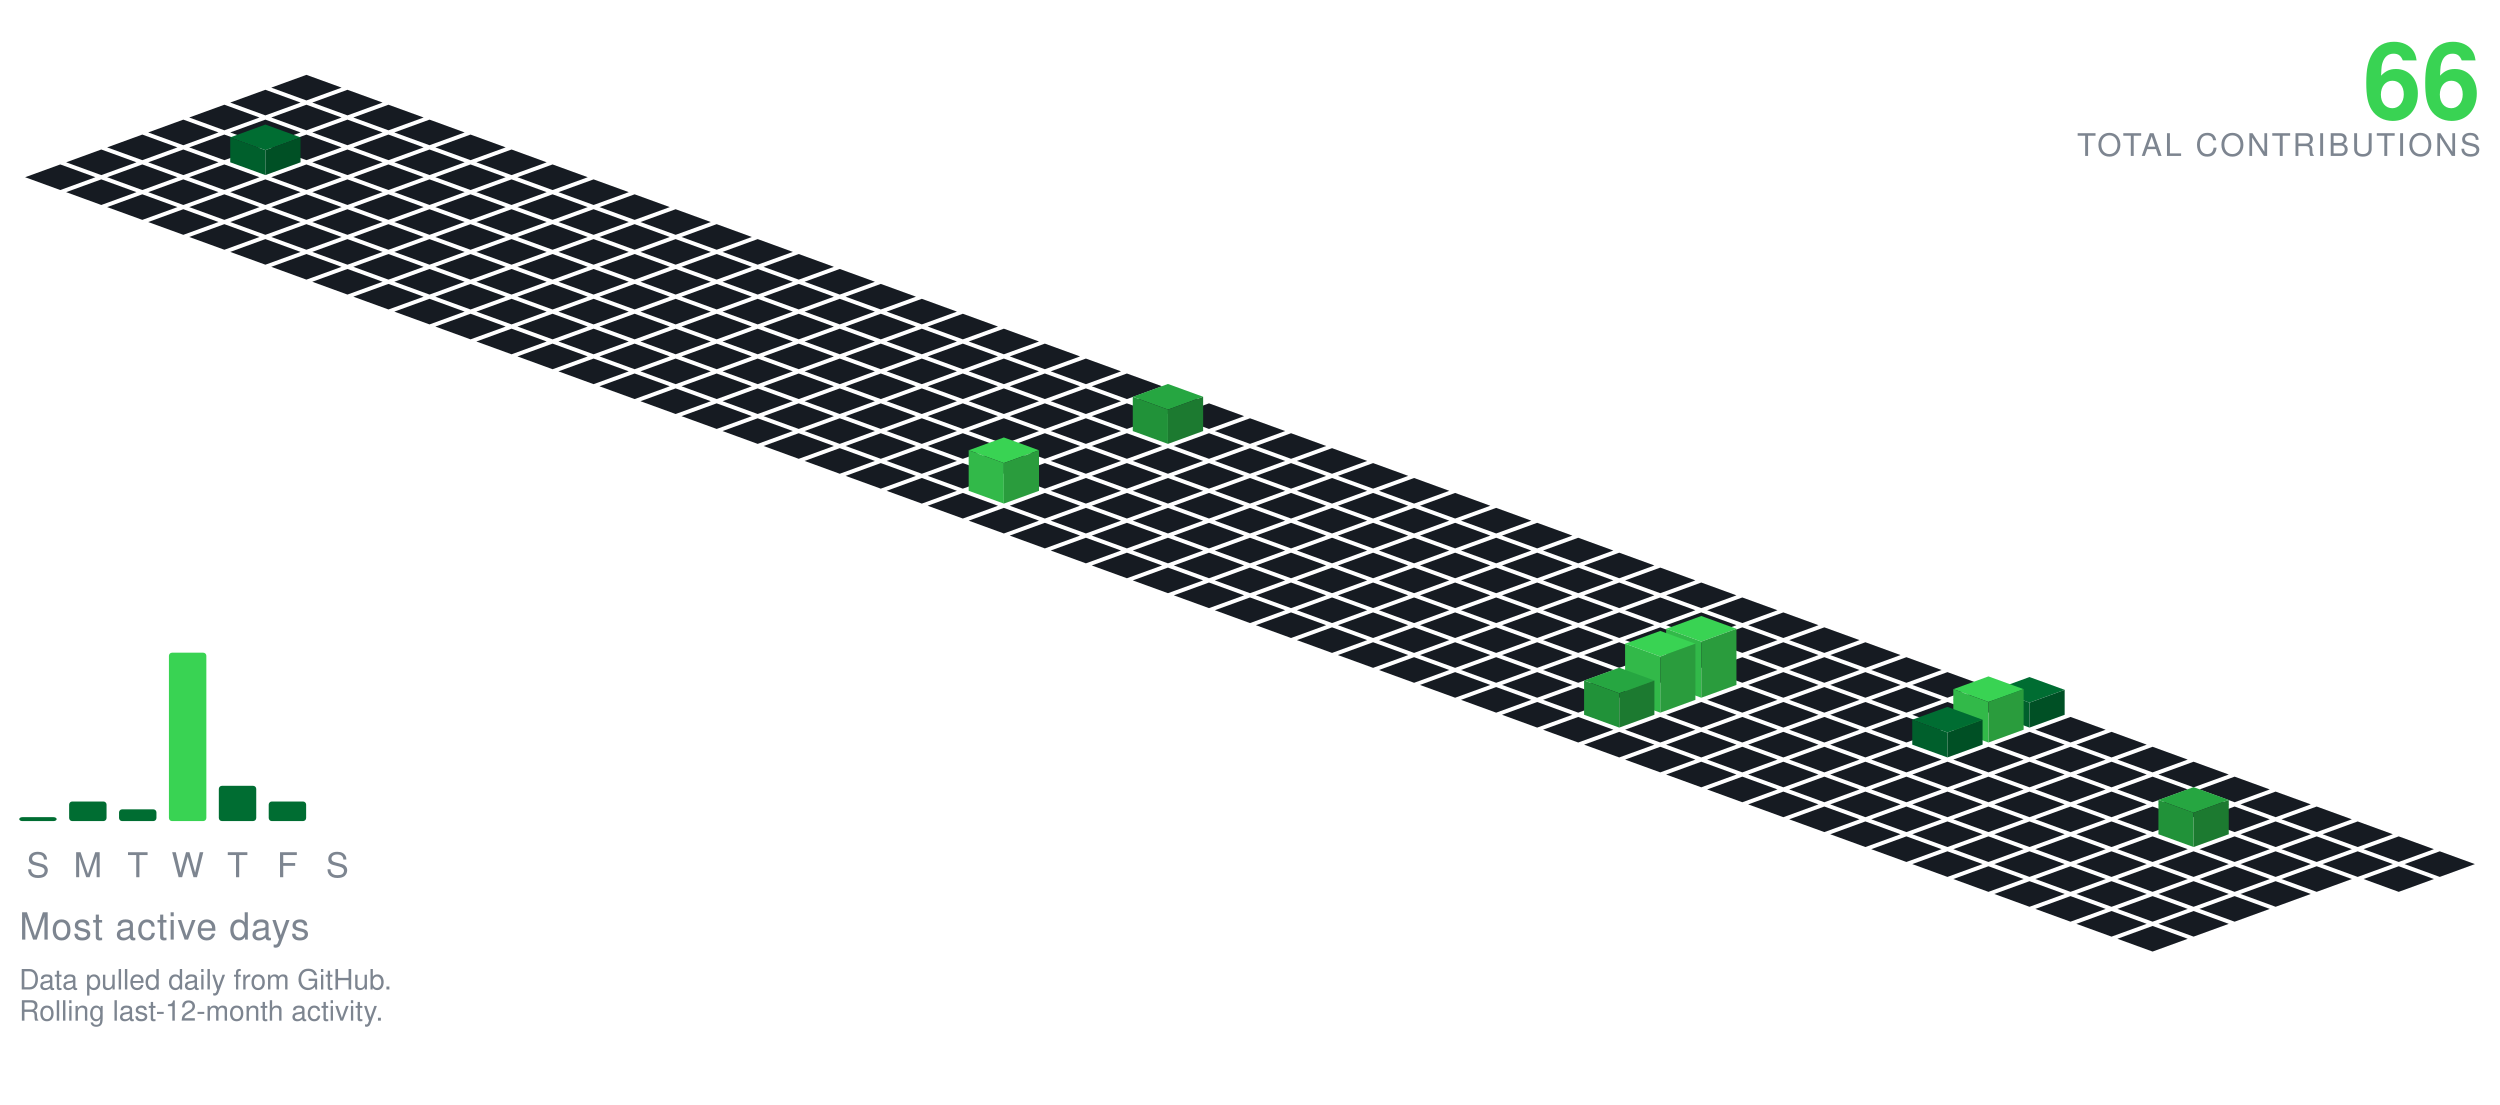
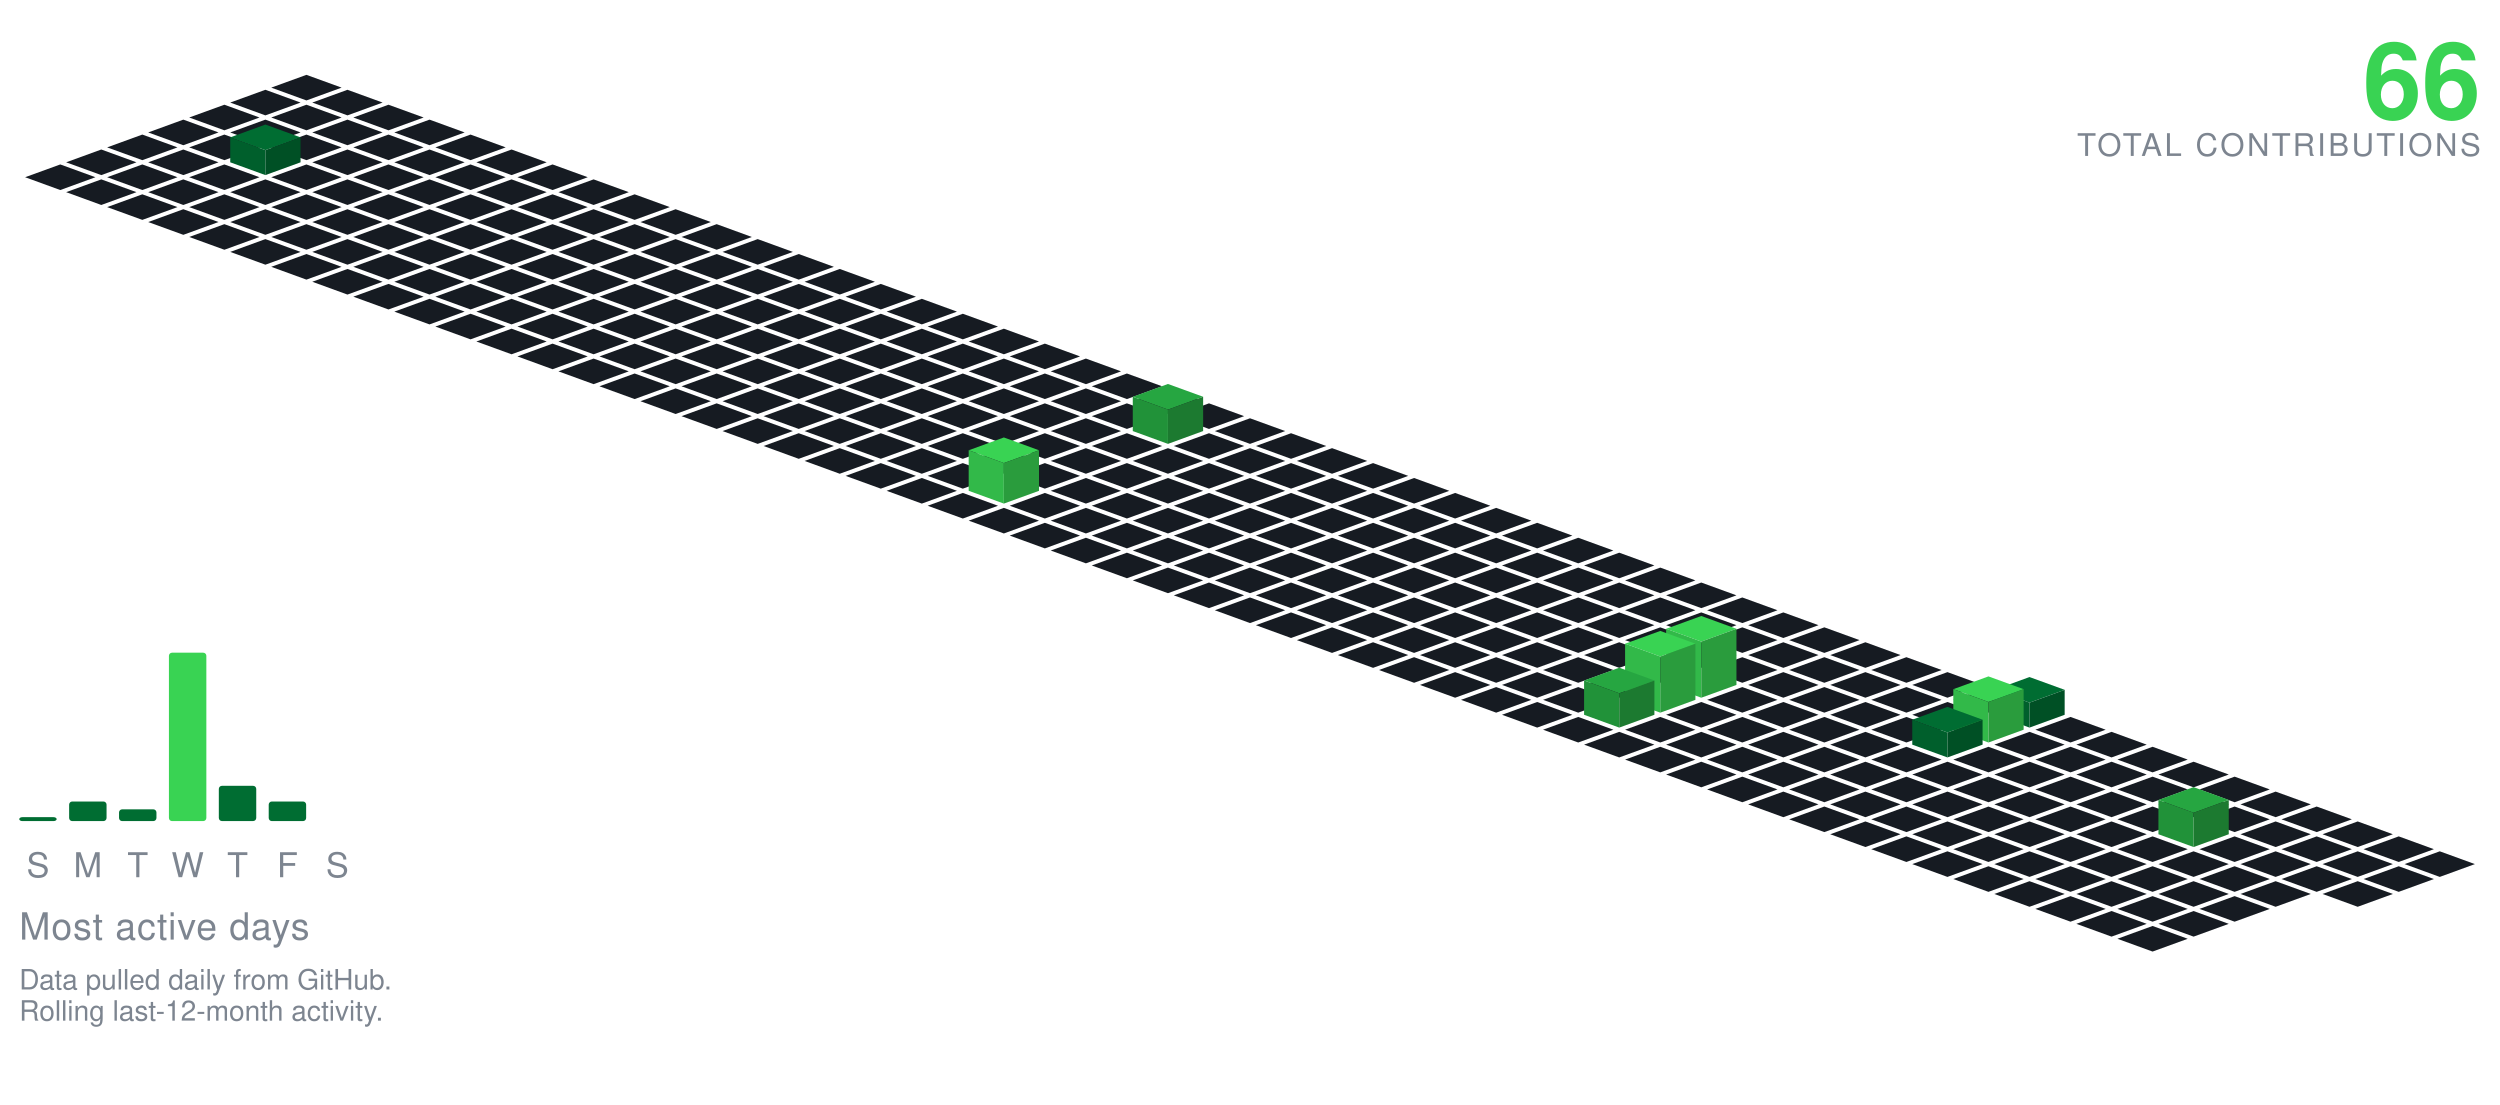
<svg xmlns="http://www.w3.org/2000/svg" viewBox="-98.09 -24.00 801.34 354.30" width="801" height="354">
  <polygon points="0.00,0.00 11.28,4.10 0.00,8.21 -11.28,4.10" fill="#161b22" />
  <polygon points="-13.16,4.79 -1.88,8.89 -13.16,13.00 -24.43,8.89" fill="#161b22" />
  <polygon points="13.16,4.79 24.43,8.89 13.16,13.00 1.88,8.89" fill="#161b22" />
  <polygon points="-26.31,9.58 -15.04,13.68 -26.31,17.79 -37.59,13.68" fill="#161b22" />
  <polygon points="0.00,9.58 11.28,13.68 0.00,17.79 -11.28,13.68" fill="#161b22" />
  <polygon points="26.31,9.58 37.59,13.68 26.31,17.79 15.04,13.68" fill="#161b22" />
  <polygon points="-39.47,14.36 -28.19,18.47 -39.47,22.57 -50.74,18.47" fill="#161b22" />
  <polygon points="-13.16,14.36 -1.88,18.47 -13.16,22.57 -24.43,18.47" fill="#161b22" />
  <polygon points="13.16,14.36 24.43,18.47 13.16,22.57 1.88,18.47" fill="#161b22" />
  <polygon points="39.47,14.36 50.74,18.47 39.47,22.57 28.19,18.47" fill="#161b22" />
  <polygon points="-52.62,19.15 -41.35,23.26 -52.62,27.36 -63.90,23.26" fill="#161b22" />
  <polygon points="-26.31,19.15 -15.04,23.26 -26.31,27.36 -37.59,23.26" fill="#161b22" />
  <polygon points="0.00,19.15 11.28,23.26 0.00,27.36 -11.28,23.26" fill="#161b22" />
  <polygon points="26.31,19.15 37.59,23.26 26.31,27.36 15.04,23.26" fill="#161b22" />
  <polygon points="52.62,19.15 63.90,23.26 52.62,27.36 41.35,23.26" fill="#161b22" />
  <polygon points="-65.78,23.94 -54.50,28.05 -65.78,32.15 -77.05,28.05" fill="#161b22" />
  <polygon points="-39.47,23.94 -28.19,28.05 -39.47,32.15 -50.74,28.05" fill="#161b22" />
  <polygon points="13.16,23.94 24.43,28.05 13.16,32.15 1.88,28.05" fill="#161b22" />
  <polygon points="39.47,23.94 50.74,28.05 39.47,32.15 28.19,28.05" fill="#161b22" />
  <polygon points="65.78,23.94 77.05,28.05 65.78,32.15 54.50,28.05" fill="#161b22" />
  <polygon points="-13.16,15.94 -1.88,20.05 -13.16,24.15 -24.43,20.05" fill="#006d32" />
  <polygon points="-24.43,28.05 -24.43,20.05 -13.16,24.15 -13.16,32.15" fill="#005f2c" />
  <polygon points="-13.16,32.15 -13.16,24.15 -1.88,20.05 -1.88,28.05" fill="#005025" />
  <polygon points="-78.93,28.73 -67.66,32.83 -78.93,36.94 -90.21,32.83" fill="#161b22" />
  <polygon points="-52.62,28.73 -41.35,32.83 -52.62,36.94 -63.90,32.83" fill="#161b22" />
  <polygon points="-26.31,28.73 -15.04,32.83 -26.31,36.94 -37.59,32.83" fill="#161b22" />
  <polygon points="0.00,28.73 11.28,32.83 0.00,36.94 -11.28,32.83" fill="#161b22" />
  <polygon points="26.31,28.73 37.59,32.83 26.31,36.94 15.04,32.83" fill="#161b22" />
  <polygon points="52.62,28.73 63.90,32.83 52.62,36.94 41.35,32.83" fill="#161b22" />
  <polygon points="78.93,28.73 90.21,32.83 78.93,36.94 67.66,32.83" fill="#161b22" />
  <polygon points="-65.78,33.52 -54.50,37.62 -65.78,41.73 -77.05,37.62" fill="#161b22" />
  <polygon points="-39.47,33.52 -28.19,37.62 -39.47,41.73 -50.74,37.62" fill="#161b22" />
  <polygon points="-13.16,33.52 -1.88,37.62 -13.16,41.73 -24.43,37.62" fill="#161b22" />
  <polygon points="13.16,33.52 24.43,37.62 13.16,41.73 1.88,37.62" fill="#161b22" />
  <polygon points="39.47,33.52 50.74,37.62 39.47,41.73 28.19,37.62" fill="#161b22" />
  <polygon points="65.78,33.52 77.05,37.62 65.78,41.73 54.50,37.62" fill="#161b22" />
  <polygon points="92.09,33.52 103.37,37.62 92.09,41.73 80.81,37.62" fill="#161b22" />
  <polygon points="-52.62,38.31 -41.35,42.41 -52.62,46.51 -63.90,42.41" fill="#161b22" />
  <polygon points="-26.31,38.31 -15.04,42.41 -26.31,46.51 -37.59,42.41" fill="#161b22" />
  <polygon points="0.00,38.31 11.28,42.41 0.00,46.51 -11.28,42.41" fill="#161b22" />
  <polygon points="26.31,38.31 37.59,42.41 26.31,46.51 15.04,42.41" fill="#161b22" />
  <polygon points="52.62,38.31 63.90,42.41 52.62,46.51 41.35,42.41" fill="#161b22" />
  <polygon points="78.93,38.31 90.21,42.41 78.93,46.51 67.66,42.41" fill="#161b22" />
  <polygon points="105.25,38.31 116.52,42.41 105.25,46.51 93.97,42.41" fill="#161b22" />
  <polygon points="-39.47,43.09 -28.19,47.20 -39.47,51.30 -50.74,47.20" fill="#161b22" />
  <polygon points="-13.16,43.09 -1.88,47.20 -13.16,51.30 -24.43,47.20" fill="#161b22" />
  <polygon points="13.16,43.09 24.43,47.20 13.16,51.30 1.88,47.20" fill="#161b22" />
  <polygon points="39.47,43.09 50.74,47.20 39.47,51.30 28.19,47.20" fill="#161b22" />
  <polygon points="65.78,43.09 77.05,47.20 65.78,51.30 54.50,47.20" fill="#161b22" />
  <polygon points="92.09,43.09 103.37,47.20 92.09,51.30 80.81,47.20" fill="#161b22" />
  <polygon points="118.40,43.09 129.68,47.20 118.40,51.30 107.12,47.20" fill="#161b22" />
  <polygon points="-26.31,47.88 -15.04,51.99 -26.31,56.09 -37.59,51.99" fill="#161b22" />
  <polygon points="0.00,47.88 11.28,51.99 0.00,56.09 -11.28,51.99" fill="#161b22" />
  <polygon points="26.31,47.88 37.59,51.99 26.31,56.09 15.04,51.99" fill="#161b22" />
  <polygon points="52.62,47.88 63.90,51.99 52.62,56.09 41.35,51.99" fill="#161b22" />
  <polygon points="78.93,47.88 90.21,51.99 78.93,56.09 67.66,51.99" fill="#161b22" />
  <polygon points="105.25,47.88 116.52,51.99 105.25,56.09 93.97,51.99" fill="#161b22" />
  <polygon points="131.56,47.88 142.83,51.99 131.56,56.09 120.28,51.99" fill="#161b22" />
  <polygon points="-13.16,52.67 -1.88,56.78 -13.16,60.88 -24.43,56.78" fill="#161b22" />
  <polygon points="13.16,52.67 24.43,56.78 13.16,60.88 1.88,56.78" fill="#161b22" />
  <polygon points="39.47,52.67 50.74,56.78 39.47,60.88 28.19,56.78" fill="#161b22" />
  <polygon points="65.78,52.67 77.05,56.78 65.78,60.88 54.50,56.78" fill="#161b22" />
  <polygon points="92.09,52.67 103.37,56.78 92.09,60.88 80.81,56.78" fill="#161b22" />
  <polygon points="118.40,52.67 129.68,56.78 118.40,60.88 107.12,56.78" fill="#161b22" />
  <polygon points="144.71,52.67 155.99,56.78 144.71,60.88 133.44,56.78" fill="#161b22" />
  <polygon points="0.00,57.46 11.28,61.56 0.00,65.67 -11.28,61.56" fill="#161b22" />
  <polygon points="26.31,57.46 37.59,61.56 26.31,65.67 15.04,61.56" fill="#161b22" />
  <polygon points="52.62,57.46 63.90,61.56 52.62,65.67 41.35,61.56" fill="#161b22" />
  <polygon points="78.93,57.46 90.21,61.56 78.93,65.67 67.66,61.56" fill="#161b22" />
  <polygon points="105.25,57.46 116.52,61.56 105.25,65.67 93.97,61.56" fill="#161b22" />
  <polygon points="131.56,57.46 142.83,61.56 131.56,65.67 120.28,61.56" fill="#161b22" />
  <polygon points="157.87,57.46 169.14,61.56 157.87,65.67 146.59,61.56" fill="#161b22" />
  <polygon points="13.16,62.25 24.43,66.35 13.16,70.46 1.88,66.35" fill="#161b22" />
  <polygon points="39.47,62.25 50.74,66.35 39.47,70.46 28.19,66.35" fill="#161b22" />
  <polygon points="65.78,62.25 77.05,66.35 65.78,70.46 54.50,66.35" fill="#161b22" />
  <polygon points="92.09,62.25 103.37,66.35 92.09,70.46 80.81,66.35" fill="#161b22" />
  <polygon points="118.40,62.25 129.68,66.35 118.40,70.46 107.12,66.35" fill="#161b22" />
  <polygon points="144.71,62.25 155.99,66.35 144.71,70.46 133.44,66.35" fill="#161b22" />
  <polygon points="171.02,62.25 182.30,66.35 171.02,70.46 159.75,66.35" fill="#161b22" />
  <polygon points="26.31,67.04 37.59,71.14 26.31,75.24 15.04,71.14" fill="#161b22" />
  <polygon points="52.62,67.04 63.90,71.14 52.62,75.24 41.35,71.14" fill="#161b22" />
  <polygon points="78.93,67.04 90.21,71.14 78.93,75.24 67.66,71.14" fill="#161b22" />
  <polygon points="105.25,67.04 116.52,71.14 105.25,75.24 93.97,71.14" fill="#161b22" />
  <polygon points="131.56,67.04 142.83,71.14 131.56,75.24 120.28,71.14" fill="#161b22" />
  <polygon points="157.87,67.04 169.14,71.14 157.87,75.24 146.59,71.14" fill="#161b22" />
  <polygon points="184.18,67.04 195.46,71.14 184.18,75.24 172.90,71.14" fill="#161b22" />
  <polygon points="39.47,71.82 50.74,75.93 39.47,80.03 28.19,75.93" fill="#161b22" />
  <polygon points="65.78,71.82 77.05,75.93 65.78,80.03 54.50,75.93" fill="#161b22" />
  <polygon points="92.09,71.82 103.37,75.93 92.09,80.03 80.81,75.93" fill="#161b22" />
  <polygon points="118.40,71.82 129.68,75.93 118.40,80.03 107.12,75.93" fill="#161b22" />
  <polygon points="144.71,71.82 155.99,75.93 144.71,80.03 133.44,75.93" fill="#161b22" />
  <polygon points="171.02,71.82 182.30,75.93 171.02,80.03 159.75,75.93" fill="#161b22" />
  <polygon points="197.34,71.82 208.61,75.93 197.34,80.03 186.06,75.93" fill="#161b22" />
  <polygon points="52.62,76.61 63.90,80.72 52.62,84.82 41.35,80.72" fill="#161b22" />
  <polygon points="78.93,76.61 90.21,80.72 78.93,84.82 67.66,80.72" fill="#161b22" />
  <polygon points="105.25,76.61 116.52,80.72 105.25,84.82 93.97,80.72" fill="#161b22" />
  <polygon points="131.56,76.61 142.83,80.72 131.56,84.82 120.28,80.72" fill="#161b22" />
  <polygon points="157.87,76.61 169.14,80.72 157.87,84.82 146.59,80.72" fill="#161b22" />
  <polygon points="184.18,76.61 195.46,80.72 184.18,84.82 172.90,80.72" fill="#161b22" />
  <polygon points="210.49,76.61 221.77,80.72 210.49,84.82 199.21,80.72" fill="#161b22" />
  <polygon points="65.78,81.40 77.05,85.51 65.78,89.61 54.50,85.51" fill="#161b22" />
  <polygon points="92.09,81.40 103.37,85.51 92.09,89.61 80.81,85.51" fill="#161b22" />
  <polygon points="118.40,81.40 129.68,85.51 118.40,89.61 107.12,85.51" fill="#161b22" />
  <polygon points="144.71,81.40 155.99,85.51 144.71,89.61 133.44,85.51" fill="#161b22" />
  <polygon points="171.02,81.40 182.30,85.51 171.02,89.61 159.75,85.51" fill="#161b22" />
  <polygon points="197.34,81.40 208.61,85.51 197.34,89.61 186.06,85.51" fill="#161b22" />
  <polygon points="223.65,81.40 234.92,85.51 223.65,89.61 212.37,85.51" fill="#161b22" />
  <polygon points="78.93,86.19 90.21,90.29 78.93,94.40 67.66,90.29" fill="#161b22" />
  <polygon points="105.25,86.19 116.52,90.29 105.25,94.40 93.97,90.29" fill="#161b22" />
  <polygon points="131.56,86.19 142.83,90.29 131.56,94.40 120.28,90.29" fill="#161b22" />
  <polygon points="157.87,86.19 169.14,90.29 157.87,94.40 146.59,90.29" fill="#161b22" />
  <polygon points="184.18,86.19 195.46,90.29 184.18,94.40 172.90,90.29" fill="#161b22" />
  <polygon points="210.49,86.19 221.77,90.29 210.49,94.40 199.21,90.29" fill="#161b22" />
  <polygon points="236.80,86.19 248.08,90.29 236.80,94.40 225.53,90.29" fill="#161b22" />
  <polygon points="92.09,90.98 103.37,95.08 92.09,99.19 80.81,95.08" fill="#161b22" />
  <polygon points="118.40,90.98 129.68,95.08 118.40,99.19 107.12,95.08" fill="#161b22" />
  <polygon points="144.71,90.98 155.99,95.08 144.71,99.19 133.44,95.08" fill="#161b22" />
  <polygon points="171.02,90.98 182.30,95.08 171.02,99.19 159.75,95.08" fill="#161b22" />
  <polygon points="197.34,90.98 208.61,95.08 197.34,99.19 186.06,95.08" fill="#161b22" />
  <polygon points="223.65,90.98 234.92,95.08 223.65,99.19 212.37,95.08" fill="#161b22" />
  <polygon points="249.96,90.98 261.23,95.08 249.96,99.19 238.68,95.08" fill="#161b22" />
  <polygon points="105.25,95.77 116.52,99.87 105.25,103.97 93.97,99.87" fill="#161b22" />
  <polygon points="131.56,95.77 142.83,99.87 131.56,103.97 120.28,99.87" fill="#161b22" />
  <polygon points="157.87,95.77 169.14,99.87 157.87,103.97 146.59,99.87" fill="#161b22" />
  <polygon points="184.18,95.77 195.46,99.87 184.18,103.97 172.90,99.87" fill="#161b22" />
  <polygon points="210.49,95.77 221.77,99.87 210.49,103.97 199.21,99.87" fill="#161b22" />
  <polygon points="236.80,95.77 248.08,99.87 236.80,103.97 225.53,99.87" fill="#161b22" />
  <polygon points="263.11,95.77 274.39,99.87 263.11,103.97 251.84,99.87" fill="#161b22" />
  <polygon points="118.40,100.55 129.68,104.66 118.40,108.76 107.12,104.66" fill="#161b22" />
  <polygon points="144.71,100.55 155.99,104.66 144.71,108.76 133.44,104.66" fill="#161b22" />
  <polygon points="171.02,100.55 182.30,104.66 171.02,108.76 159.75,104.66" fill="#161b22" />
  <polygon points="197.34,100.55 208.61,104.66 197.34,108.76 186.06,104.66" fill="#161b22" />
  <polygon points="223.65,100.55 234.92,104.66 223.65,108.76 212.37,104.66" fill="#161b22" />
  <polygon points="249.96,100.55 261.23,104.66 249.96,108.76 238.68,104.66" fill="#161b22" />
  <polygon points="276.27,100.55 287.55,104.66 276.27,108.76 264.99,104.66" fill="#161b22" />
  <polygon points="131.56,105.34 142.83,109.45 131.56,113.55 120.28,109.45" fill="#161b22" />
  <polygon points="157.87,105.34 169.14,109.45 157.87,113.55 146.59,109.45" fill="#161b22" />
  <polygon points="184.18,105.34 195.46,109.45 184.18,113.55 172.90,109.45" fill="#161b22" />
  <polygon points="210.49,105.34 221.77,109.45 210.49,113.55 199.21,109.45" fill="#161b22" />
  <polygon points="236.80,105.34 248.08,109.45 236.80,113.55 225.53,109.45" fill="#161b22" />
  <polygon points="263.11,105.34 274.39,109.45 263.11,113.55 251.84,109.45" fill="#161b22" />
  <polygon points="289.43,105.34 300.70,109.45 289.43,113.55 278.15,109.45" fill="#161b22" />
  <polygon points="144.71,110.13 155.99,114.23 144.71,118.34 133.44,114.23" fill="#161b22" />
  <polygon points="171.02,110.13 182.30,114.23 171.02,118.34 159.75,114.23" fill="#161b22" />
  <polygon points="197.34,110.13 208.61,114.23 197.34,118.34 186.06,114.23" fill="#161b22" />
  <polygon points="223.65,110.13 234.92,114.23 223.65,118.34 212.37,114.23" fill="#161b22" />
  <polygon points="249.96,110.13 261.23,114.23 249.96,118.34 238.68,114.23" fill="#161b22" />
  <polygon points="302.58,110.13 313.86,114.23 302.58,118.34 291.30,114.23" fill="#161b22" />
  <polygon points="276.27,99.13 287.55,103.23 276.27,107.34 264.99,103.23" fill="#26a641" />
  <polygon points="264.99,114.23 264.99,103.23 276.27,107.34 276.27,118.34" fill="#219239" />
  <polygon points="276.27,118.34 276.27,107.34 287.55,103.23 287.55,114.23" fill="#1c7a30" />
  <polygon points="157.87,114.92 169.14,119.02 157.87,123.13 146.59,119.02" fill="#161b22" />
  <polygon points="184.18,114.92 195.46,119.02 184.18,123.13 172.90,119.02" fill="#161b22" />
  <polygon points="210.49,114.92 221.77,119.02 210.49,123.13 199.21,119.02" fill="#161b22" />
  <polygon points="236.80,114.92 248.08,119.02 236.80,123.13 225.53,119.02" fill="#161b22" />
  <polygon points="263.11,114.92 274.39,119.02 263.11,123.13 251.84,119.02" fill="#161b22" />
  <polygon points="289.43,114.92 300.70,119.02 289.43,123.13 278.15,119.02" fill="#161b22" />
  <polygon points="315.74,114.92 327.01,119.02 315.74,123.13 304.46,119.02" fill="#161b22" />
  <polygon points="171.02,119.71 182.30,123.81 171.02,127.92 159.75,123.81" fill="#161b22" />
  <polygon points="197.34,119.71 208.61,123.81 197.34,127.92 186.06,123.81" fill="#161b22" />
  <polygon points="223.65,119.71 234.92,123.81 223.65,127.92 212.37,123.81" fill="#161b22" />
  <polygon points="249.96,119.71 261.23,123.81 249.96,127.92 238.68,123.81" fill="#161b22" />
  <polygon points="276.27,119.71 287.55,123.81 276.27,127.92 264.99,123.81" fill="#161b22" />
  <polygon points="302.58,119.71 313.86,123.81 302.58,127.92 291.30,123.81" fill="#161b22" />
  <polygon points="328.89,119.71 340.17,123.81 328.89,127.92 317.62,123.81" fill="#161b22" />
  <polygon points="184.18,124.50 195.46,128.60 184.18,132.70 172.90,128.60" fill="#161b22" />
  <polygon points="210.49,124.50 221.77,128.60 210.49,132.70 199.21,128.60" fill="#161b22" />
  <polygon points="236.80,124.50 248.08,128.60 236.80,132.70 225.53,128.60" fill="#161b22" />
  <polygon points="263.11,124.50 274.39,128.60 263.11,132.70 251.84,128.60" fill="#161b22" />
  <polygon points="289.43,124.50 300.70,128.60 289.43,132.70 278.15,128.60" fill="#161b22" />
  <polygon points="315.74,124.50 327.01,128.60 315.74,132.70 304.46,128.60" fill="#161b22" />
  <polygon points="342.05,124.50 353.32,128.60 342.05,132.70 330.77,128.60" fill="#161b22" />
  <polygon points="197.34,129.28 208.61,133.39 197.34,137.49 186.06,133.39" fill="#161b22" />
  <polygon points="249.96,129.28 261.23,133.39 249.96,137.49 238.68,133.39" fill="#161b22" />
  <polygon points="276.27,129.28 287.55,133.39 276.27,137.49 264.99,133.39" fill="#161b22" />
  <polygon points="302.58,129.28 313.86,133.39 302.58,137.49 291.30,133.39" fill="#161b22" />
  <polygon points="328.89,129.28 340.17,133.39 328.89,137.49 317.62,133.39" fill="#161b22" />
  <polygon points="355.20,129.28 366.48,133.39 355.20,137.49 343.93,133.39" fill="#161b22" />
  <polygon points="223.65,116.28 234.92,120.39 223.65,124.49 212.37,120.39" fill="#39d353" />
  <polygon points="212.37,133.39 212.37,120.39 223.65,124.49 223.65,137.49" fill="#32b949" />
  <polygon points="223.65,137.49 223.65,124.49 234.92,120.39 234.92,133.39" fill="#2a9c3d" />
  <polygon points="210.49,134.07 221.77,138.18 210.49,142.28 199.21,138.18" fill="#161b22" />
  <polygon points="236.80,134.07 248.08,138.18 236.80,142.28 225.53,138.18" fill="#161b22" />
  <polygon points="263.11,134.07 274.39,138.18 263.11,142.28 251.84,138.18" fill="#161b22" />
  <polygon points="289.43,134.07 300.70,138.18 289.43,142.28 278.15,138.18" fill="#161b22" />
  <polygon points="315.74,134.07 327.01,138.18 315.74,142.28 304.46,138.18" fill="#161b22" />
  <polygon points="342.05,134.07 353.32,138.18 342.05,142.28 330.77,138.18" fill="#161b22" />
  <polygon points="368.36,134.07 379.64,138.18 368.36,142.28 357.08,138.18" fill="#161b22" />
  <polygon points="223.65,138.86 234.92,142.96 223.65,147.07 212.37,142.96" fill="#161b22" />
  <polygon points="249.96,138.86 261.23,142.96 249.96,147.07 238.68,142.96" fill="#161b22" />
  <polygon points="276.27,138.86 287.55,142.96 276.27,147.07 264.99,142.96" fill="#161b22" />
  <polygon points="302.58,138.86 313.86,142.96 302.58,147.07 291.30,142.96" fill="#161b22" />
  <polygon points="328.89,138.86 340.17,142.96 328.89,147.07 317.62,142.96" fill="#161b22" />
  <polygon points="355.20,138.86 366.48,142.96 355.20,147.07 343.93,142.96" fill="#161b22" />
  <polygon points="381.52,138.86 392.79,142.96 381.52,147.07 370.24,142.96" fill="#161b22" />
  <polygon points="236.80,143.65 248.08,147.75 236.80,151.86 225.53,147.75" fill="#161b22" />
  <polygon points="263.11,143.65 274.39,147.75 263.11,151.86 251.84,147.75" fill="#161b22" />
  <polygon points="289.43,143.65 300.70,147.75 289.43,151.86 278.15,147.75" fill="#161b22" />
  <polygon points="315.74,143.65 327.01,147.75 315.74,151.86 304.46,147.75" fill="#161b22" />
  <polygon points="342.05,143.65 353.32,147.75 342.05,151.86 330.77,147.75" fill="#161b22" />
  <polygon points="368.36,143.65 379.64,147.75 368.36,151.86 357.08,147.75" fill="#161b22" />
  <polygon points="394.67,143.65 405.95,147.75 394.67,151.86 383.39,147.75" fill="#161b22" />
  <polygon points="249.96,148.44 261.23,152.54 249.96,156.65 238.68,152.54" fill="#161b22" />
  <polygon points="276.27,148.44 287.55,152.54 276.27,156.65 264.99,152.54" fill="#161b22" />
  <polygon points="302.58,148.44 313.86,152.54 302.58,156.65 291.30,152.54" fill="#161b22" />
  <polygon points="328.89,148.44 340.17,152.54 328.89,156.65 317.62,152.54" fill="#161b22" />
  <polygon points="355.20,148.44 366.48,152.54 355.20,156.65 343.93,152.54" fill="#161b22" />
  <polygon points="381.52,148.44 392.79,152.54 381.52,156.65 370.24,152.54" fill="#161b22" />
  <polygon points="407.83,148.44 419.10,152.54 407.83,156.65 396.55,152.54" fill="#161b22" />
  <polygon points="263.11,153.23 274.39,157.33 263.11,161.43 251.84,157.33" fill="#161b22" />
  <polygon points="289.43,153.23 300.70,157.33 289.43,161.43 278.15,157.33" fill="#161b22" />
  <polygon points="315.74,153.23 327.01,157.33 315.74,161.43 304.46,157.33" fill="#161b22" />
  <polygon points="342.05,153.23 353.32,157.33 342.05,161.43 330.77,157.33" fill="#161b22" />
  <polygon points="368.36,153.23 379.64,157.33 368.36,161.43 357.08,157.33" fill="#161b22" />
  <polygon points="394.67,153.23 405.95,157.33 394.67,161.43 383.39,157.33" fill="#161b22" />
  <polygon points="420.98,153.23 432.26,157.33 420.98,161.43 409.71,157.33" fill="#161b22" />
  <polygon points="276.27,158.01 287.55,162.12 276.27,166.22 264.99,162.12" fill="#161b22" />
  <polygon points="302.58,158.01 313.86,162.12 302.58,166.22 291.30,162.12" fill="#161b22" />
  <polygon points="328.89,158.01 340.17,162.12 328.89,166.22 317.62,162.12" fill="#161b22" />
  <polygon points="355.20,158.01 366.48,162.12 355.20,166.22 343.93,162.12" fill="#161b22" />
  <polygon points="381.52,158.01 392.79,162.12 381.52,166.22 370.24,162.12" fill="#161b22" />
  <polygon points="407.83,158.01 419.10,162.12 407.83,166.22 396.55,162.12" fill="#161b22" />
  <polygon points="434.14,158.01 445.41,162.12 434.14,166.22 422.86,162.12" fill="#161b22" />
  <polygon points="289.43,162.80 300.70,166.91 289.43,171.01 278.15,166.91" fill="#161b22" />
  <polygon points="315.74,162.80 327.01,166.91 315.74,171.01 304.46,166.91" fill="#161b22" />
  <polygon points="342.05,162.80 353.32,166.91 342.05,171.01 330.77,166.91" fill="#161b22" />
  <polygon points="368.36,162.80 379.64,166.91 368.36,171.01 357.08,166.91" fill="#161b22" />
  <polygon points="394.67,162.80 405.95,166.91 394.67,171.01 383.39,166.91" fill="#161b22" />
  <polygon points="420.98,162.80 432.26,166.91 420.98,171.01 409.71,166.91" fill="#161b22" />
  <polygon points="447.29,162.80 458.57,166.91 447.29,171.01 436.02,166.91" fill="#161b22" />
  <polygon points="302.58,167.59 313.86,171.69 302.58,175.80 291.30,171.69" fill="#161b22" />
  <polygon points="328.89,167.59 340.17,171.69 328.89,175.80 317.62,171.69" fill="#161b22" />
  <polygon points="355.20,167.59 366.48,171.69 355.20,175.80 343.93,171.69" fill="#161b22" />
  <polygon points="381.52,167.59 392.79,171.69 381.52,175.80 370.24,171.69" fill="#161b22" />
  <polygon points="407.83,167.59 419.10,171.69 407.83,175.80 396.55,171.69" fill="#161b22" />
  <polygon points="434.14,167.59 445.41,171.69 434.14,175.80 422.86,171.69" fill="#161b22" />
  <polygon points="460.45,167.59 471.73,171.69 460.45,175.80 449.17,171.69" fill="#161b22" />
  <polygon points="315.74,172.38 327.01,176.48 315.74,180.59 304.46,176.48" fill="#161b22" />
  <polygon points="342.05,172.38 353.32,176.48 342.05,180.59 330.77,176.48" fill="#161b22" />
  <polygon points="368.36,172.38 379.64,176.48 368.36,180.59 357.08,176.48" fill="#161b22" />
  <polygon points="394.67,172.38 405.95,176.48 394.67,180.59 383.39,176.48" fill="#161b22" />
  <polygon points="420.98,172.38 432.26,176.48 420.98,180.59 409.71,176.48" fill="#161b22" />
  <polygon points="447.29,172.38 458.57,176.48 447.29,180.59 436.02,176.48" fill="#161b22" />
  <polygon points="473.61,172.38 484.88,176.48 473.61,180.59 462.33,176.48" fill="#161b22" />
  <polygon points="328.89,177.17 340.17,181.27 328.89,185.37 317.62,181.27" fill="#161b22" />
  <polygon points="355.20,177.17 366.48,181.27 355.20,185.37 343.93,181.27" fill="#161b22" />
  <polygon points="381.52,177.17 392.79,181.27 381.52,185.37 370.24,181.27" fill="#161b22" />
  <polygon points="407.83,177.17 419.10,181.27 407.83,185.37 396.55,181.27" fill="#161b22" />
  <polygon points="434.14,177.17 445.41,181.27 434.14,185.37 422.86,181.27" fill="#161b22" />
  <polygon points="460.45,177.17 471.73,181.27 460.45,185.37 449.17,181.27" fill="#161b22" />
  <polygon points="486.76,177.17 498.04,181.27 486.76,185.37 475.48,181.27" fill="#161b22" />
  <polygon points="342.05,181.95 353.32,186.06 342.05,190.16 330.77,186.06" fill="#161b22" />
  <polygon points="368.36,181.95 379.64,186.06 368.36,190.16 357.08,186.06" fill="#161b22" />
  <polygon points="394.67,181.95 405.95,186.06 394.67,190.16 383.39,186.06" fill="#161b22" />
  <polygon points="420.98,181.95 432.26,186.06 420.98,190.16 409.71,186.06" fill="#161b22" />
  <polygon points="447.29,181.95 458.57,186.06 447.29,190.16 436.02,186.06" fill="#161b22" />
  <polygon points="473.61,181.95 484.88,186.06 473.61,190.16 462.33,186.06" fill="#161b22" />
  <polygon points="499.92,181.95 511.19,186.06 499.92,190.16 488.64,186.06" fill="#161b22" />
  <polygon points="355.20,186.74 366.48,190.85 355.20,194.95 343.93,190.85" fill="#161b22" />
  <polygon points="381.52,186.74 392.79,190.85 381.52,194.95 370.24,190.85" fill="#161b22" />
  <polygon points="407.83,186.74 419.10,190.85 407.83,194.95 396.55,190.85" fill="#161b22" />
  <polygon points="434.14,186.74 445.41,190.85 434.14,194.95 422.86,190.85" fill="#161b22" />
  <polygon points="460.45,186.74 471.73,190.85 460.45,194.95 449.17,190.85" fill="#161b22" />
  <polygon points="486.76,186.74 498.04,190.85 486.76,194.95 475.48,190.85" fill="#161b22" />
  <polygon points="513.07,186.74 524.35,190.85 513.07,194.95 501.80,190.85" fill="#161b22" />
  <polygon points="368.36,191.53 379.64,195.64 368.36,199.74 357.08,195.64" fill="#161b22" />
  <polygon points="394.67,191.53 405.95,195.64 394.67,199.74 383.39,195.64" fill="#161b22" />
  <polygon points="420.98,191.53 432.26,195.64 420.98,199.74 409.71,195.64" fill="#161b22" />
  <polygon points="473.61,191.53 484.88,195.64 473.61,199.74 462.33,195.64" fill="#161b22" />
  <polygon points="499.92,191.53 511.19,195.64 499.92,199.74 488.64,195.64" fill="#161b22" />
  <polygon points="526.23,191.53 537.50,195.64 526.23,199.74 514.95,195.64" fill="#161b22" />
  <polygon points="447.29,173.53 458.57,177.64 447.29,181.74 436.02,177.64" fill="#39d353" />
  <polygon points="436.02,195.64 436.02,177.64 447.29,181.74 447.29,199.74" fill="#32b949" />
  <polygon points="447.29,199.74 447.29,181.74 458.57,177.64 458.57,195.64" fill="#2a9c3d" />
  <polygon points="381.52,196.32 392.79,200.42 381.52,204.53 370.24,200.42" fill="#161b22" />
  <polygon points="407.83,196.32 419.10,200.42 407.83,204.53 396.55,200.42" fill="#161b22" />
  <polygon points="460.45,196.32 471.73,200.42 460.45,204.53 449.17,200.42" fill="#161b22" />
  <polygon points="486.76,196.32 498.04,200.42 486.76,204.53 475.48,200.42" fill="#161b22" />
  <polygon points="513.07,196.32 524.35,200.42 513.07,204.53 501.80,200.42" fill="#161b22" />
  <polygon points="539.38,196.32 550.66,200.42 539.38,204.53 528.11,200.42" fill="#161b22" />
  <polygon points="434.14,178.32 445.41,182.42 434.14,186.53 422.86,182.42" fill="#39d353" />
  <polygon points="422.86,200.42 422.86,182.42 434.14,186.53 434.14,204.53" fill="#32b949" />
  <polygon points="434.14,204.53 434.14,186.53 445.41,182.42 445.41,200.42" fill="#2a9c3d" />
  <polygon points="394.67,201.11 405.95,205.21 394.67,209.32 383.39,205.21" fill="#161b22" />
  <polygon points="447.29,201.11 458.57,205.21 447.29,209.32 436.02,205.21" fill="#161b22" />
  <polygon points="473.61,201.11 484.88,205.21 473.61,209.32 462.33,205.21" fill="#161b22" />
  <polygon points="499.92,201.11 511.19,205.21 499.92,209.32 488.64,205.21" fill="#161b22" />
  <polygon points="526.23,201.11 537.50,205.21 526.23,209.32 514.95,205.21" fill="#161b22" />
  <polygon points="552.54,193.11 563.82,197.21 552.54,201.32 541.26,197.21" fill="#006d32" />
  <polygon points="541.26,205.21 541.26,197.21 552.54,201.32 552.54,209.32" fill="#005f2c" />
  <polygon points="552.54,209.32 552.54,201.32 563.82,197.21 563.82,205.21" fill="#005025" />
  <polygon points="420.98,190.11 432.26,194.21 420.98,198.32 409.71,194.21" fill="#26a641" />
  <polygon points="409.71,205.21 409.71,194.21 420.98,198.32 420.98,209.32" fill="#219239" />
  <polygon points="420.98,209.32 420.98,198.32 432.26,194.21 432.26,205.21" fill="#1c7a30" />
  <polygon points="407.83,205.90 419.10,210.00 407.83,214.10 396.55,210.00" fill="#161b22" />
  <polygon points="434.14,205.90 445.41,210.00 434.14,214.10 422.86,210.00" fill="#161b22" />
  <polygon points="460.45,205.90 471.73,210.00 460.45,214.10 449.17,210.00" fill="#161b22" />
  <polygon points="486.76,205.90 498.04,210.00 486.76,214.10 475.48,210.00" fill="#161b22" />
  <polygon points="513.07,205.90 524.35,210.00 513.07,214.10 501.80,210.00" fill="#161b22" />
  <polygon points="565.69,205.90 576.97,210.00 565.69,214.10 554.42,210.00" fill="#161b22" />
  <polygon points="539.38,192.90 550.66,197.00 539.38,201.10 528.11,197.00" fill="#39d353" />
  <polygon points="528.11,210.00 528.11,197.00 539.38,201.10 539.38,214.10" fill="#32b949" />
  <polygon points="539.38,214.10 539.38,201.10 550.66,197.00 550.66,210.00" fill="#2a9c3d" />
  <polygon points="420.98,210.68 432.26,214.79 420.98,218.89 409.71,214.79" fill="#161b22" />
  <polygon points="447.29,210.68 458.57,214.79 447.29,218.89 436.02,214.79" fill="#161b22" />
  <polygon points="473.61,210.68 484.88,214.79 473.61,218.89 462.33,214.79" fill="#161b22" />
  <polygon points="499.92,210.68 511.19,214.79 499.92,218.89 488.64,214.79" fill="#161b22" />
  <polygon points="552.54,210.68 563.82,214.79 552.54,218.89 541.26,214.79" fill="#161b22" />
  <polygon points="578.85,210.68 590.13,214.79 578.85,218.89 567.57,214.79" fill="#161b22" />
  <polygon points="526.23,202.68 537.50,206.79 526.23,210.89 514.95,206.79" fill="#006d32" />
  <polygon points="514.95,214.79 514.95,206.79 526.23,210.89 526.23,218.89" fill="#005f2c" />
  <polygon points="526.23,218.89 526.23,210.89 537.50,206.79 537.50,214.79" fill="#005025" />
  <polygon points="434.14,215.47 445.41,219.58 434.14,223.68 422.86,219.58" fill="#161b22" />
  <polygon points="460.45,215.47 471.73,219.58 460.45,223.68 449.17,219.58" fill="#161b22" />
  <polygon points="486.76,215.47 498.04,219.58 486.76,223.68 475.48,219.58" fill="#161b22" />
  <polygon points="513.07,215.47 524.35,219.58 513.07,223.68 501.80,219.58" fill="#161b22" />
  <polygon points="539.38,215.47 550.66,219.58 539.38,223.68 528.11,219.58" fill="#161b22" />
  <polygon points="565.69,215.47 576.97,219.58 565.69,223.68 554.42,219.58" fill="#161b22" />
  <polygon points="592.01,215.47 603.28,219.58 592.01,223.68 580.73,219.58" fill="#161b22" />
  <polygon points="447.29,220.26 458.57,224.37 447.29,228.47 436.02,224.37" fill="#161b22" />
  <polygon points="473.61,220.26 484.88,224.37 473.61,228.47 462.33,224.37" fill="#161b22" />
  <polygon points="499.92,220.26 511.19,224.37 499.92,228.47 488.64,224.37" fill="#161b22" />
  <polygon points="526.23,220.26 537.50,224.37 526.23,228.47 514.95,224.37" fill="#161b22" />
  <polygon points="552.54,220.26 563.82,224.37 552.54,228.47 541.26,224.37" fill="#161b22" />
  <polygon points="578.85,220.26 590.13,224.37 578.85,228.47 567.57,224.37" fill="#161b22" />
  <polygon points="605.16,220.26 616.44,224.37 605.16,228.47 593.89,224.37" fill="#161b22" />
  <polygon points="460.45,225.05 471.73,229.15 460.45,233.26 449.17,229.15" fill="#161b22" />
  <polygon points="486.76,225.05 498.04,229.15 486.76,233.26 475.48,229.15" fill="#161b22" />
  <polygon points="513.07,225.05 524.35,229.15 513.07,233.26 501.80,229.15" fill="#161b22" />
  <polygon points="539.38,225.05 550.66,229.15 539.38,233.26 528.11,229.15" fill="#161b22" />
  <polygon points="565.69,225.05 576.97,229.15 565.69,233.26 554.42,229.15" fill="#161b22" />
  <polygon points="592.01,225.05 603.28,229.15 592.01,233.26 580.73,229.15" fill="#161b22" />
  <polygon points="618.32,225.05 629.59,229.15 618.32,233.26 607.04,229.15" fill="#161b22" />
  <polygon points="473.61,229.84 484.88,233.94 473.61,238.05 462.33,233.94" fill="#161b22" />
  <polygon points="499.92,229.84 511.19,233.94 499.92,238.05 488.64,233.94" fill="#161b22" />
  <polygon points="526.23,229.84 537.50,233.94 526.23,238.05 514.95,233.94" fill="#161b22" />
  <polygon points="552.54,229.84 563.82,233.94 552.54,238.05 541.26,233.94" fill="#161b22" />
  <polygon points="578.85,229.84 590.13,233.94 578.85,238.05 567.57,233.94" fill="#161b22" />
  <polygon points="605.16,229.84 616.44,233.94 605.16,238.05 593.89,233.94" fill="#161b22" />
  <polygon points="631.47,229.84 642.75,233.94 631.47,238.05 620.20,233.94" fill="#161b22" />
  <polygon points="486.76,234.63 498.04,238.73 486.76,242.83 475.48,238.73" fill="#161b22" />
  <polygon points="513.07,234.63 524.35,238.73 513.07,242.83 501.80,238.73" fill="#161b22" />
  <polygon points="539.38,234.63 550.66,238.73 539.38,242.83 528.11,238.73" fill="#161b22" />
  <polygon points="565.69,234.63 576.97,238.73 565.69,242.83 554.42,238.73" fill="#161b22" />
  <polygon points="592.01,234.63 603.28,238.73 592.01,242.83 580.73,238.73" fill="#161b22" />
  <polygon points="618.32,234.63 629.59,238.73 618.32,242.83 607.04,238.73" fill="#161b22" />
  <polygon points="644.63,234.63 655.91,238.73 644.63,242.83 633.35,238.73" fill="#161b22" />
  <polygon points="499.92,239.41 511.19,243.52 499.92,247.62 488.64,243.52" fill="#161b22" />
  <polygon points="526.23,239.41 537.50,243.52 526.23,247.62 514.95,243.52" fill="#161b22" />
  <polygon points="552.54,239.41 563.82,243.52 552.54,247.62 541.26,243.52" fill="#161b22" />
  <polygon points="578.85,239.41 590.13,243.52 578.85,247.62 567.57,243.52" fill="#161b22" />
  <polygon points="631.47,239.41 642.75,243.52 631.47,247.62 620.20,243.52" fill="#161b22" />
  <polygon points="657.78,239.41 669.06,243.52 657.78,247.62 646.51,243.52" fill="#161b22" />
  <polygon points="605.16,228.41 616.44,232.52 605.16,236.62 593.89,232.52" fill="#26a641" />
  <polygon points="593.89,243.52 593.89,232.52 605.16,236.62 605.16,247.62" fill="#219239" />
  <polygon points="605.16,247.62 605.16,236.62 616.44,232.52 616.44,243.52" fill="#1c7a30" />
  <polygon points="513.07,244.20 524.35,248.31 513.07,252.41 501.80,248.31" fill="#161b22" />
  <polygon points="539.38,244.20 550.66,248.31 539.38,252.41 528.11,248.31" fill="#161b22" />
  <polygon points="565.69,244.20 576.97,248.31 565.69,252.41 554.42,248.31" fill="#161b22" />
  <polygon points="592.01,244.20 603.28,248.31 592.01,252.41 580.73,248.31" fill="#161b22" />
  <polygon points="618.32,244.20 629.59,248.31 618.32,252.41 607.04,248.31" fill="#161b22" />
  <polygon points="644.63,244.20 655.91,248.31 644.63,252.41 633.35,248.31" fill="#161b22" />
  <polygon points="670.94,244.20 682.22,248.31 670.94,252.41 659.66,248.31" fill="#161b22" />
  <polygon points="526.23,248.99 537.50,253.09 526.23,257.20 514.95,253.09" fill="#161b22" />
  <polygon points="552.54,248.99 563.82,253.09 552.54,257.20 541.26,253.09" fill="#161b22" />
  <polygon points="578.85,248.99 590.13,253.09 578.85,257.20 567.57,253.09" fill="#161b22" />
  <polygon points="605.16,248.99 616.44,253.09 605.16,257.20 593.89,253.09" fill="#161b22" />
  <polygon points="631.47,248.99 642.75,253.09 631.47,257.20 620.20,253.09" fill="#161b22" />
  <polygon points="657.78,248.99 669.06,253.09 657.78,257.20 646.51,253.09" fill="#161b22" />
  <polygon points="684.10,248.99 695.37,253.09 684.10,257.20 672.82,253.09" fill="#161b22" />
  <polygon points="539.38,253.78 550.66,257.88 539.38,261.99 528.11,257.88" fill="#161b22" />
  <polygon points="565.69,253.78 576.97,257.88 565.69,261.99 554.42,257.88" fill="#161b22" />
  <polygon points="592.01,253.78 603.28,257.88 592.01,261.99 580.73,257.88" fill="#161b22" />
  <polygon points="618.32,253.78 629.59,257.88 618.32,261.99 607.04,257.88" fill="#161b22" />
  <polygon points="644.63,253.78 655.91,257.88 644.63,261.99 633.35,257.88" fill="#161b22" />
  <polygon points="670.94,253.78 682.22,257.88 670.94,261.99 659.66,257.88" fill="#161b22" />
  <polygon points="552.54,258.57 563.82,262.67 552.54,266.78 541.26,262.67" fill="#161b22" />
  <polygon points="578.85,258.57 590.13,262.67 578.85,266.78 567.57,262.67" fill="#161b22" />
  <polygon points="605.16,258.57 616.44,262.67 605.16,266.78 593.89,262.67" fill="#161b22" />
  <polygon points="631.47,258.57 642.75,262.67 631.47,266.78 620.20,262.67" fill="#161b22" />
+   <polygon points="657.78,258.57 669.06,262.67 657.78,266.78 646.51,262.67" fill="#161b22" />
  <polygon points="565.69,263.36 576.97,267.46 565.69,271.56 554.42,267.46" fill="#161b22" />
  <polygon points="592.01,263.36 603.28,267.46 592.01,271.56 580.73,267.46" fill="#161b22" />
  <polygon points="618.32,263.36 629.59,267.46 618.32,271.56 607.04,267.46" fill="#161b22" />
  <polygon points="578.85,268.14 590.13,272.25 578.85,276.35 567.57,272.25" fill="#161b22" />
  <polygon points="605.16,268.14 616.44,272.25 605.16,276.35 593.89,272.25" fill="#161b22" />
  <polygon points="592.01,272.93 603.28,277.04 592.01,281.14 580.73,277.04" fill="#161b22" />
  <text x="697.25" y="14.00" text-anchor="end" font-family="-apple-system, BlinkMacSystemFont, &quot;Segoe UI&quot;, Helvetica, Arial, sans-serif" font-size="34" font-weight="700" fill="#39d353">66</text>
  <text x="697.25" y="26.00" text-anchor="end" font-family="-apple-system, BlinkMacSystemFont, &quot;Segoe UI&quot;, Helvetica, Arial, sans-serif" font-size="10" fill="#7d8590" letter-spacing="0.8">TOTAL CONTRIBUTIONS</text>
  <rect x="-92.09" y="238.04" width="12" height="1.26" rx="1" fill="#006d32" />
  <text x="-86.09" y="257.30" text-anchor="middle" font-family="-apple-system, BlinkMacSystemFont, &quot;Segoe UI&quot;, Helvetica, Arial, sans-serif" font-size="11" fill="#7d8590">S</text>
  <rect x="-76.09" y="233.02" width="12" height="6.28" rx="1" fill="#006d32" />
  <text x="-70.09" y="257.30" text-anchor="middle" font-family="-apple-system, BlinkMacSystemFont, &quot;Segoe UI&quot;, Helvetica, Arial, sans-serif" font-size="11" fill="#7d8590">M</text>
  <rect x="-60.09" y="235.53" width="12" height="3.77" rx="1" fill="#006d32" />
  <text x="-54.09" y="257.30" text-anchor="middle" font-family="-apple-system, BlinkMacSystemFont, &quot;Segoe UI&quot;, Helvetica, Arial, sans-serif" font-size="11" fill="#7d8590">T</text>
  <rect x="-44.09" y="185.30" width="12" height="54.00" rx="1" fill="#39d353" />
  <text x="-38.09" y="257.30" text-anchor="middle" font-family="-apple-system, BlinkMacSystemFont, &quot;Segoe UI&quot;, Helvetica, Arial, sans-serif" font-size="11" fill="#7d8590">W</text>
  <rect x="-28.09" y="227.99" width="12" height="11.30" rx="1" fill="#006d32" />
  <text x="-22.09" y="257.30" text-anchor="middle" font-family="-apple-system, BlinkMacSystemFont, &quot;Segoe UI&quot;, Helvetica, Arial, sans-serif" font-size="11" fill="#7d8590">T</text>
  <rect x="-12.09" y="233.02" width="12" height="6.28" rx="1" fill="#006d32" />
  <text x="-6.09" y="257.30" text-anchor="middle" font-family="-apple-system, BlinkMacSystemFont, &quot;Segoe UI&quot;, Helvetica, Arial, sans-serif" font-size="11" fill="#7d8590">F</text>
  <rect x="3.91" y="239.30" width="12" height="0.00" rx="1" fill="#006d32" />
  <text x="9.91" y="257.30" text-anchor="middle" font-family="-apple-system, BlinkMacSystemFont, &quot;Segoe UI&quot;, Helvetica, Arial, sans-serif" font-size="11" fill="#7d8590">S</text>
  <text x="-92.09" y="277.30" font-family="-apple-system, BlinkMacSystemFont, &quot;Segoe UI&quot;, Helvetica, Arial, sans-serif" font-size="12" fill="#7d8590" letter-spacing="0.3">Most active days</text>
  <text x="-92.09" y="293.30" font-family="-apple-system, BlinkMacSystemFont, &quot;Segoe UI&quot;, Helvetica, Arial, sans-serif" font-size="9" fill="#7d8590">Data pulled daily from GitHub.</text>
  <text x="-92.09" y="303.30" font-family="-apple-system, BlinkMacSystemFont, &quot;Segoe UI&quot;, Helvetica, Arial, sans-serif" font-size="9" fill="#7d8590">Rolling last-12-month activity.</text>
</svg>
